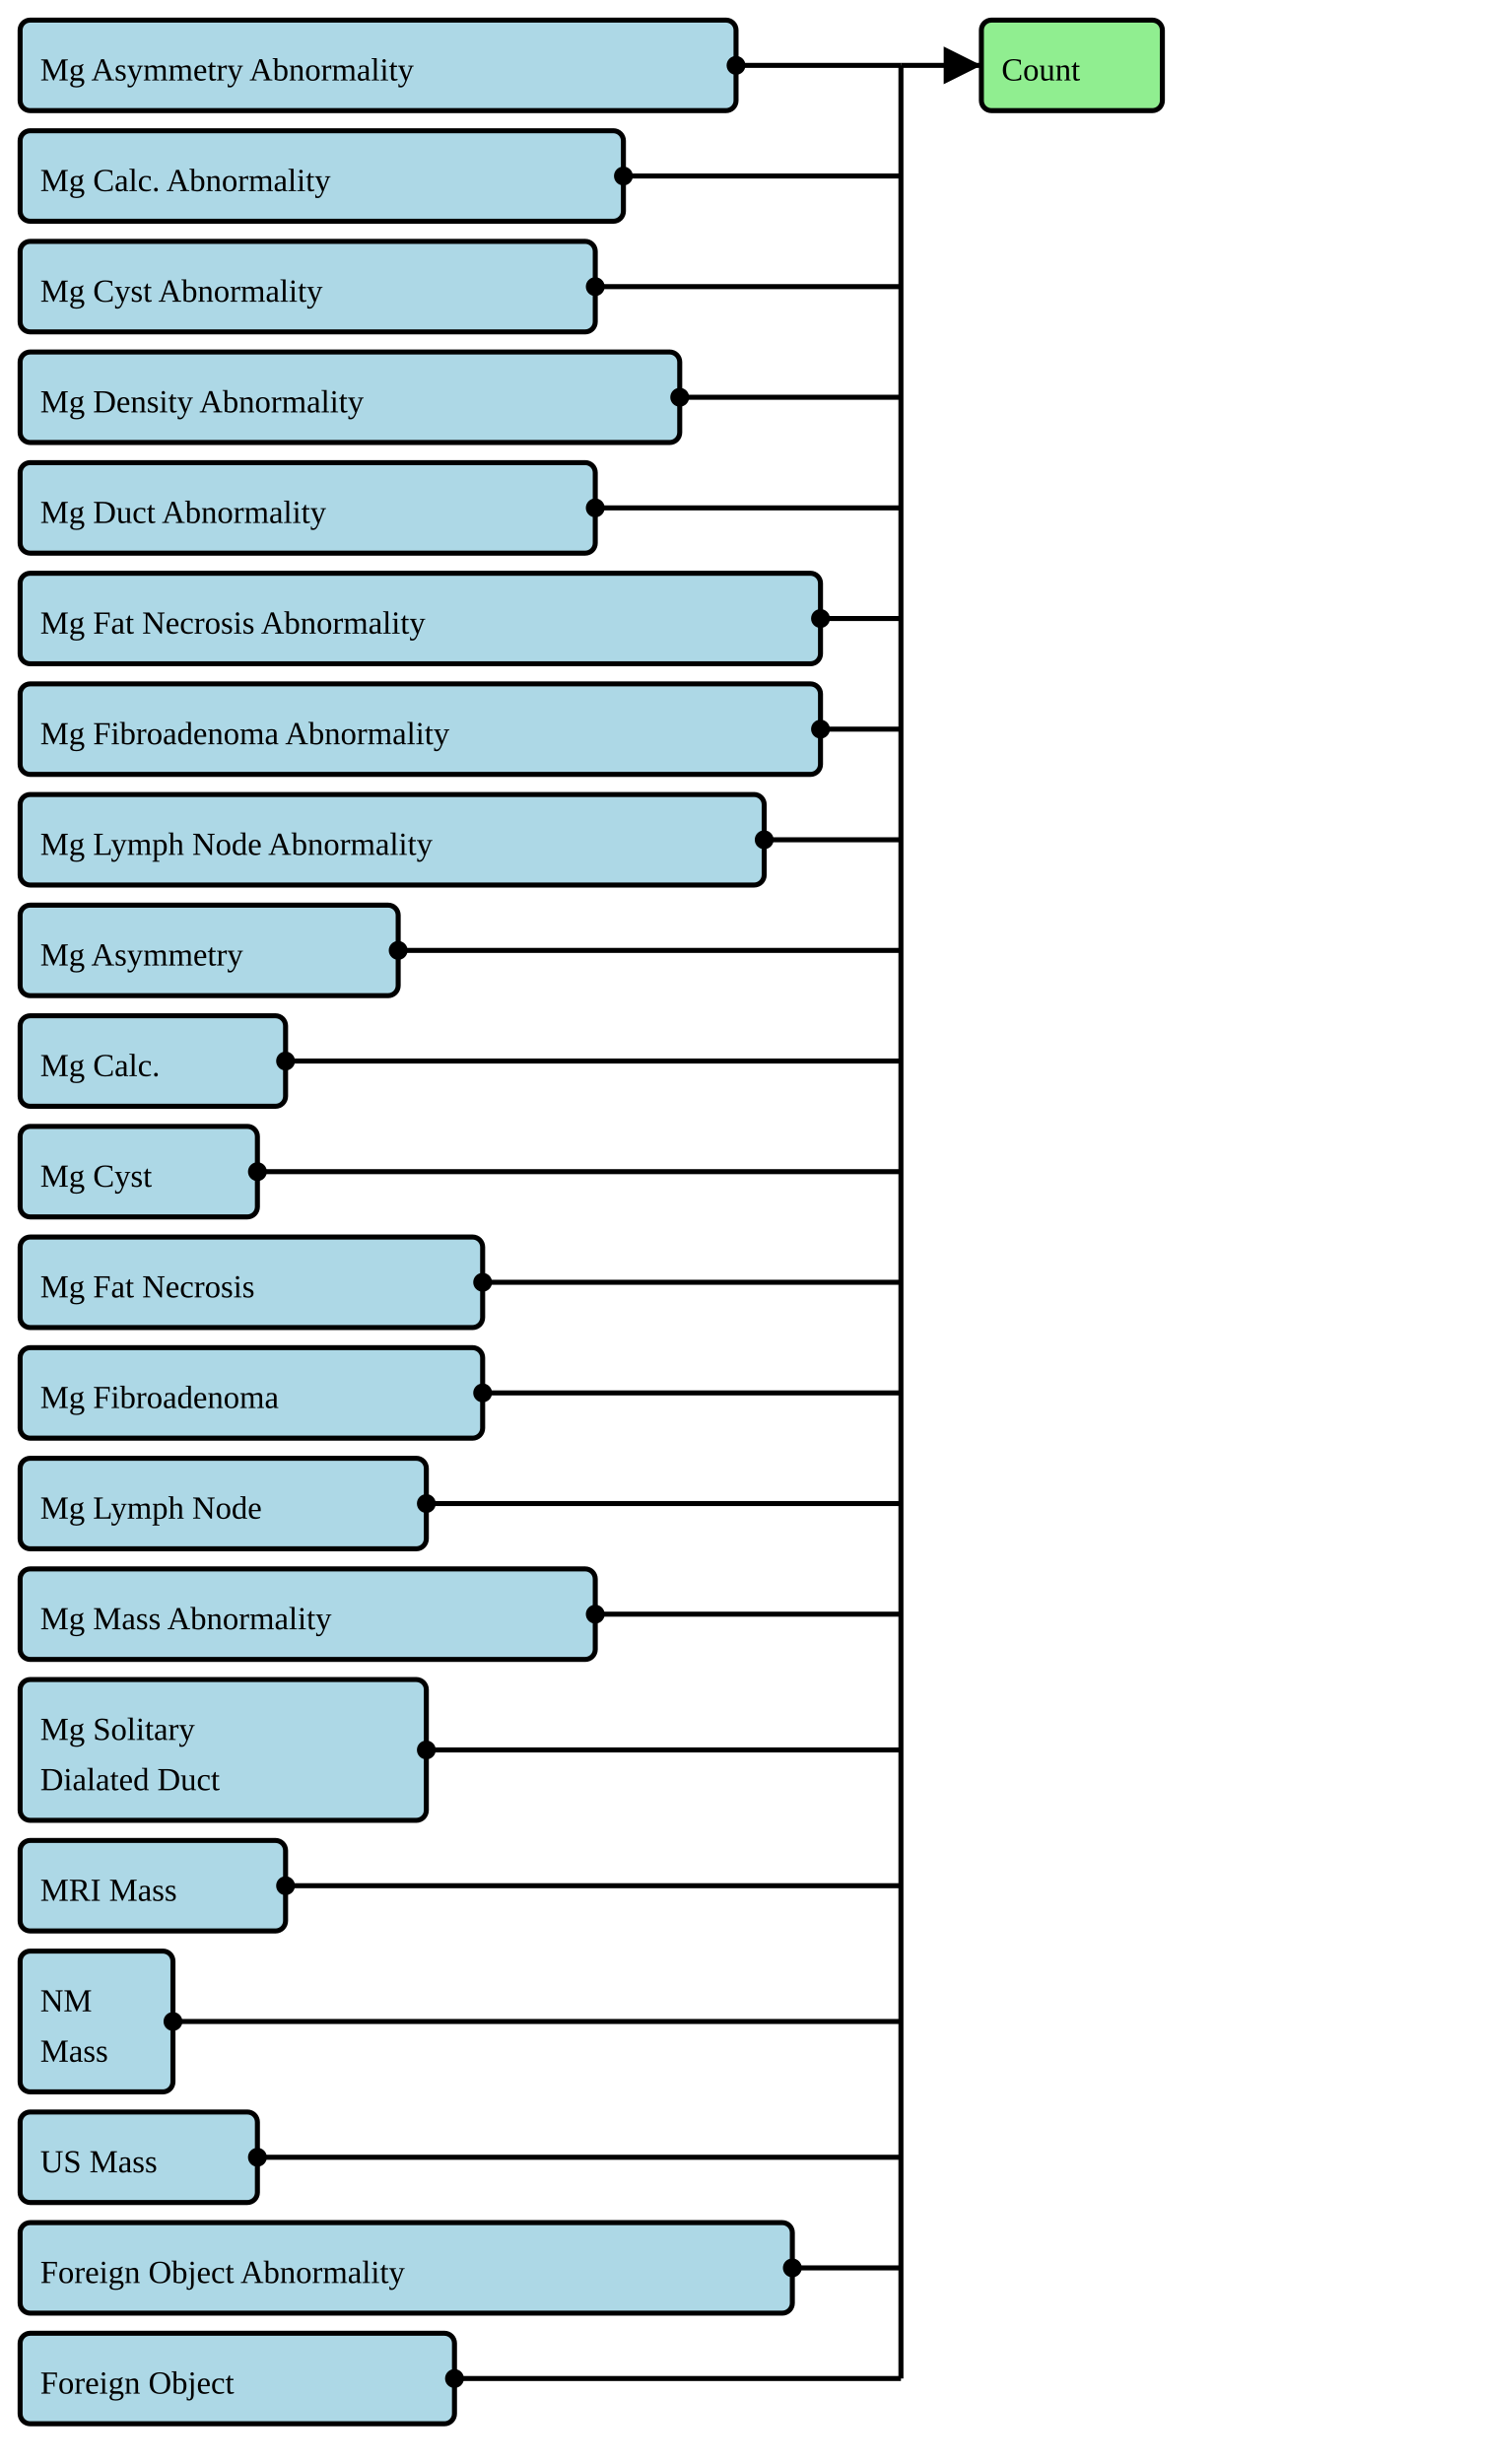
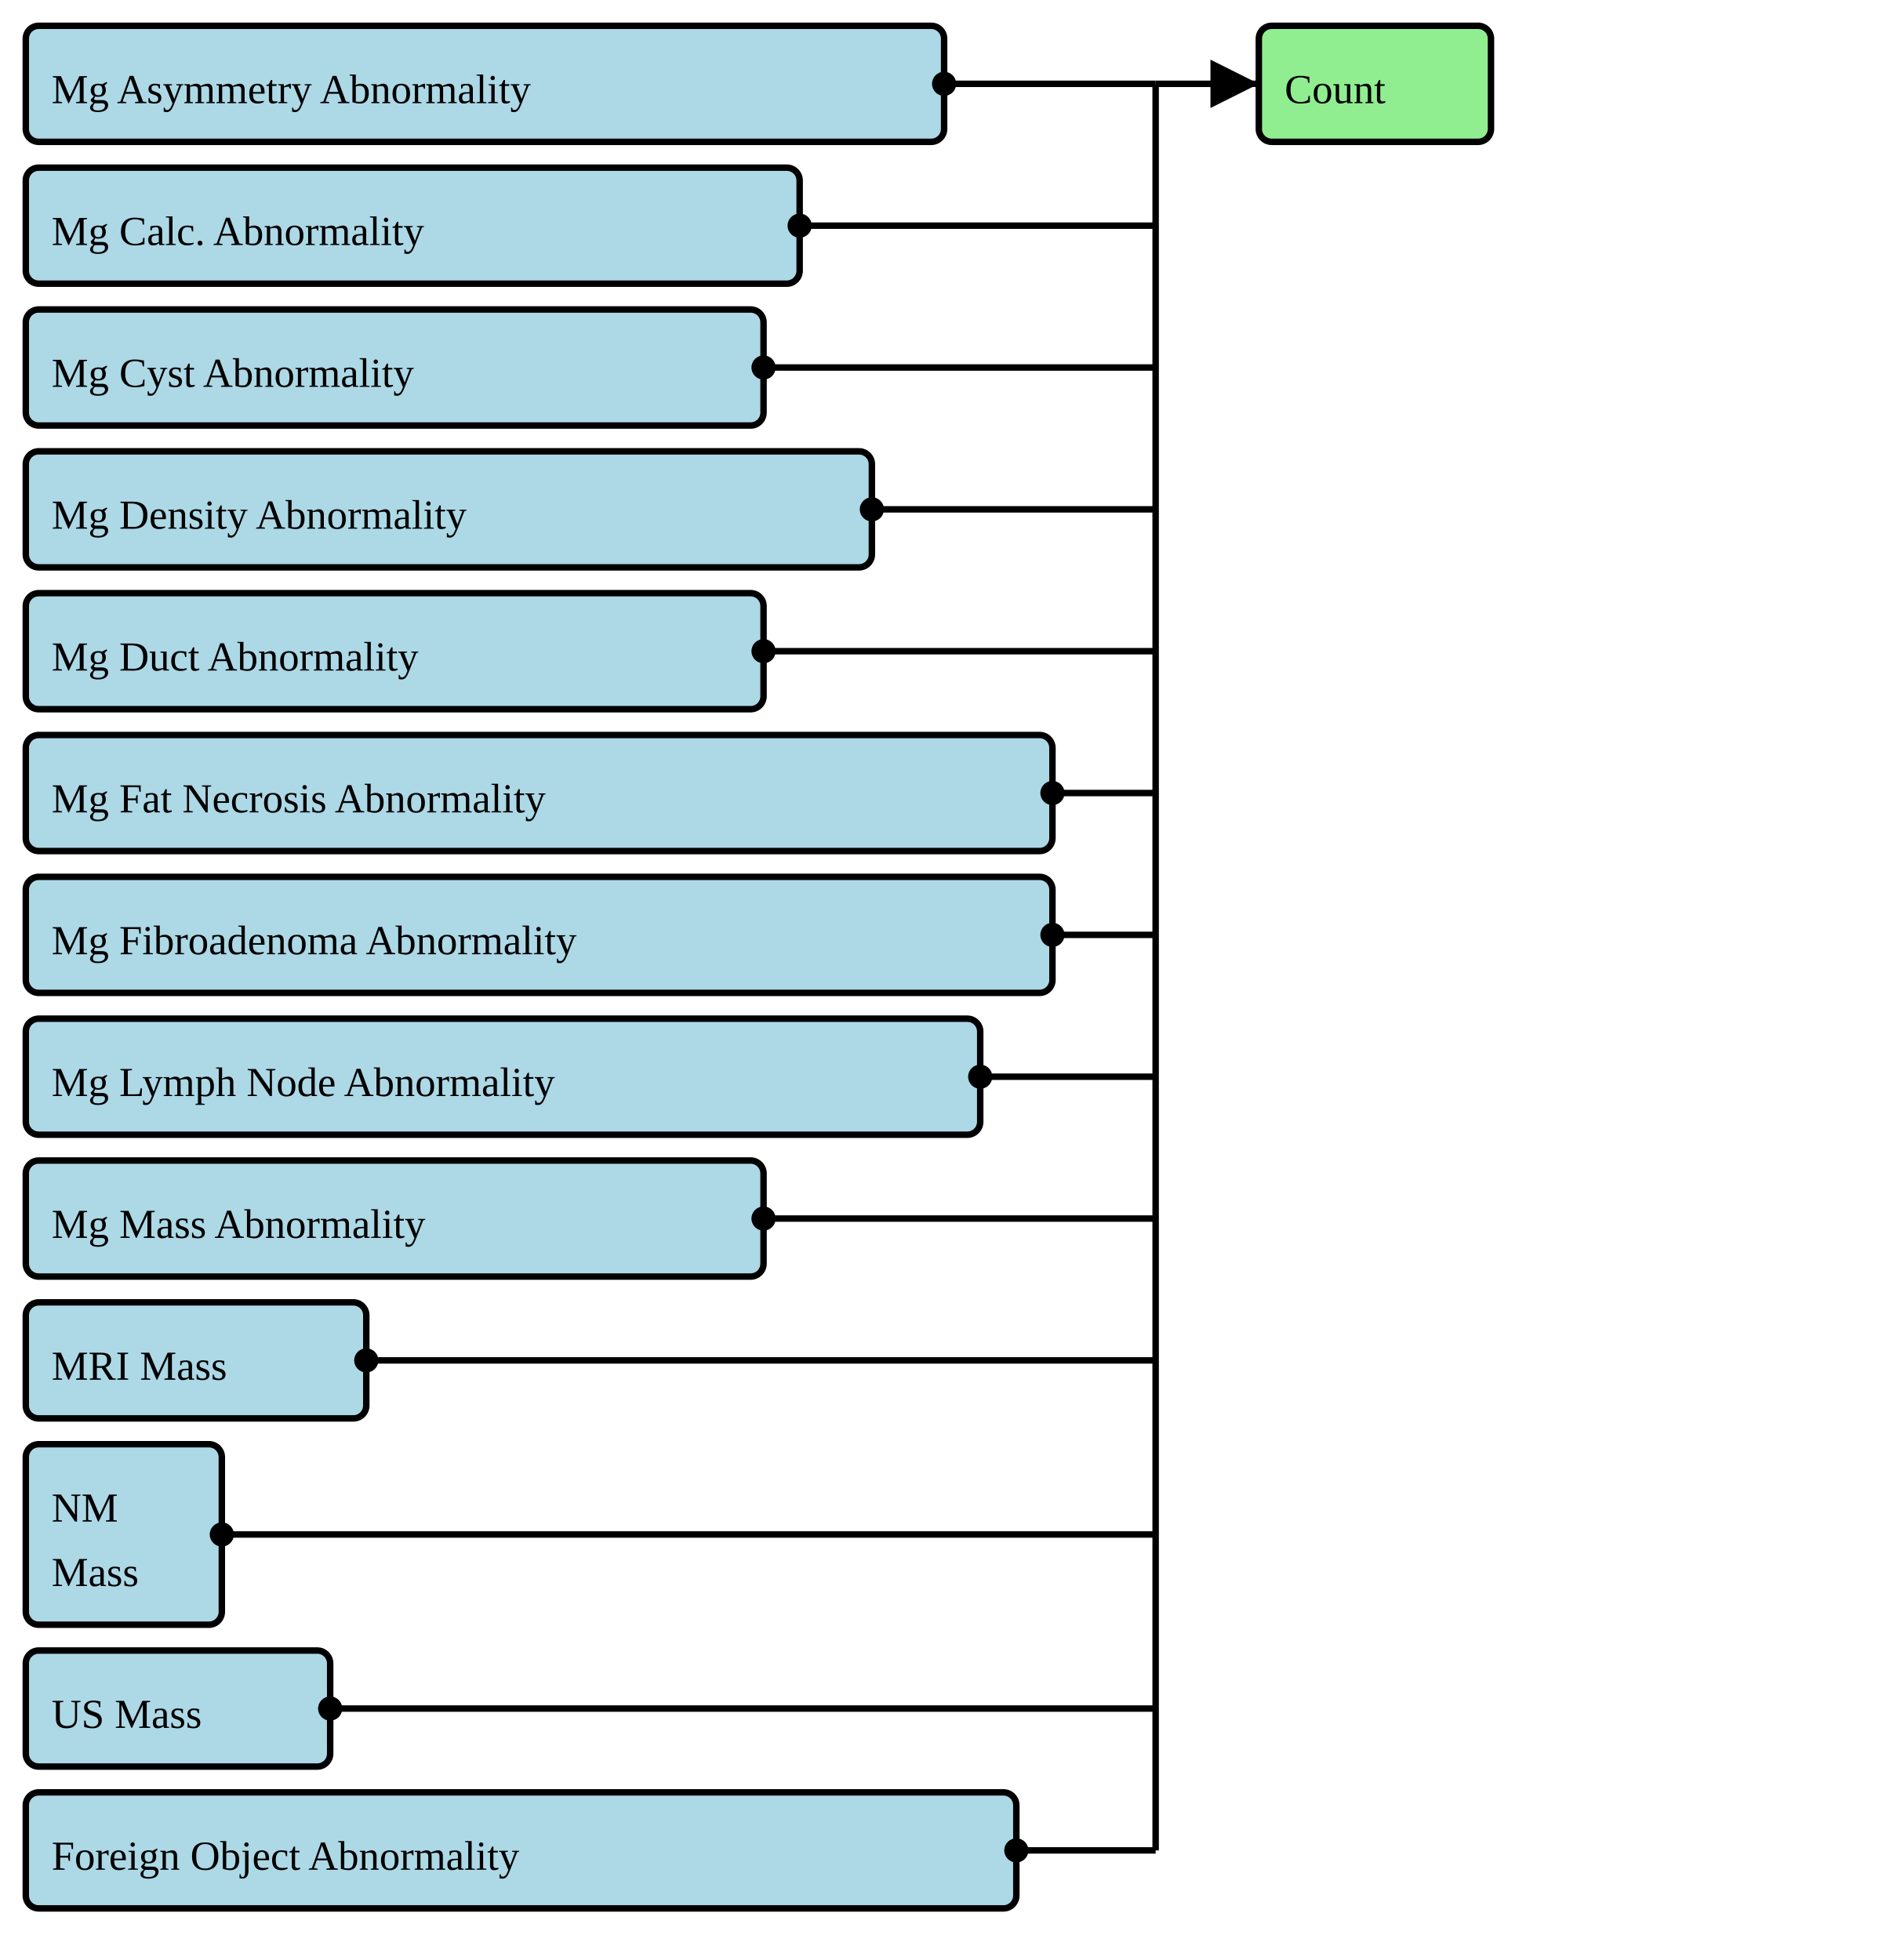
- <svg xmlns="http://www.w3.org/2000/svg" version="1.1" width="553.5" height="918.75">
+ <svg xmlns="http://www.w3.org/2000/svg" version="1.1" width="553.5" height="570">
  <defs>
    <marker id="arrowStart" markerWidth="3.75" markerHeight="3.75" markerUnits="px" refX="1.875" refY="1.875">
      <circle fill="Black" stroke-width="0" cx="1.875" cy="1.875" r="1.875" />
    </marker>
    <marker id="arrowEnd" markerWidth="7.5" markerHeight="7.5" markerUnits="px" refX="7.5" refY="3.75">
      <polygon fill="Black" stroke-width="0" points="0 0 7.5 3.75 0 7.5" />
    </marker>
  </defs>
  <g>
    <g>
      <rect fill="LightBlue" stroke="Black" stroke-width="1.875" x="7.5" y="7.5" width="267" height="33.75" rx="3.75" ry="3.75" />
      <a href="./StructureDefinition-BreastRadMammoAbnormalityAsymmetry.html" target="_blank">
        <text x="15" y="30">Mg Asymmetry Abnormality</text>
      </a>
    </g>
    <g>
      <rect fill="LightBlue" stroke="Black" stroke-width="1.875" x="7.5" y="48.75" width="225" height="33.75" rx="3.75" ry="3.75" />
      <a href="./StructureDefinition-BreastRadMammoAbnormalityCalcification.html" target="_blank">
        <text x="15" y="71.25">Mg Calc. Abnormality</text>
      </a>
    </g>
    <g>
      <rect fill="LightBlue" stroke="Black" stroke-width="1.875" x="7.5" y="90" width="214.5" height="33.75" rx="3.75" ry="3.75" />
      <a href="./StructureDefinition-BreastRadMammoAbnormalityCyst.html" target="_blank">
        <text x="15" y="112.5">Mg Cyst Abnormality</text>
      </a>
    </g>
    <g>
      <rect fill="LightBlue" stroke="Black" stroke-width="1.875" x="7.5" y="131.25" width="246" height="33.75" rx="3.75" ry="3.75" />
      <a href="./StructureDefinition-BreastRadMammoAbnormalityDensity.html" target="_blank">
        <text x="15" y="153.75">Mg Density Abnormality</text>
      </a>
    </g>
    <g>
      <rect fill="LightBlue" stroke="Black" stroke-width="1.875" x="7.5" y="172.5" width="214.5" height="33.75" rx="3.75" ry="3.75" />
      <a href="./StructureDefinition-BreastRadMammoAbnormalityDuct.html" target="_blank">
        <text x="15" y="195">Mg Duct Abnormality</text>
      </a>
    </g>
    <g>
      <rect fill="LightBlue" stroke="Black" stroke-width="1.875" x="7.5" y="213.75" width="298.5" height="33.75" rx="3.75" ry="3.75" />
      <a href="./StructureDefinition-BreastRadMammoAbnormalityFatNecrosis.html" target="_blank">
        <text x="15" y="236.25">Mg Fat Necrosis Abnormality</text>
      </a>
    </g>
    <g>
      <rect fill="LightBlue" stroke="Black" stroke-width="1.875" x="7.5" y="255" width="298.5" height="33.75" rx="3.75" ry="3.75" />
      <a href="./StructureDefinition-BreastRadMammoAbnormalityFibroadenoma.html" target="_blank">
        <text x="15" y="277.5">Mg Fibroadenoma Abnormality</text>
      </a>
    </g>
    <g>
      <rect fill="LightBlue" stroke="Black" stroke-width="1.875" x="7.5" y="296.25" width="277.5" height="33.75" rx="3.75" ry="3.75" />
      <a href="./StructureDefinition-BreastRadMammoAbnormalityLymphNode.html" target="_blank">
        <text x="15" y="318.75">Mg Lymph Node Abnormality</text>
      </a>
    </g>
    <g>
-       <rect fill="LightBlue" stroke="Black" stroke-width="1.875" x="7.5" y="337.5" width="141" height="33.75" rx="3.75" ry="3.75" />
-       <a href="./StructureDefinition-BreastRadMammoAsymmetry.html" target="_blank">
-         <text x="15" y="360">Mg Asymmetry</text>
+       <rect fill="LightBlue" stroke="Black" stroke-width="1.875" x="7.5" y="337.5" width="214.5" height="33.75" rx="3.75" ry="3.75" />
+       <a href="./StructureDefinition-BreastRadMammoMass.html" target="_blank">
+         <text x="15" y="360">Mg Mass Abnormality</text>
      </a>
    </g>
    <g>
      <rect fill="LightBlue" stroke="Black" stroke-width="1.875" x="7.5" y="378.75" width="99" height="33.75" rx="3.75" ry="3.75" />
-       <a href="./StructureDefinition-BreastRadMammoCalcification.html" target="_blank">
-         <text x="15" y="401.25">Mg Calc.</text>
+       <a href="./StructureDefinition-BreastRadMRIMass.html" target="_blank">
+         <text x="15" y="401.25">MRI Mass</text>
      </a>
    </g>
    <g>
-       <rect fill="LightBlue" stroke="Black" stroke-width="1.875" x="7.5" y="420" width="88.5" height="33.75" rx="3.75" ry="3.75" />
-       <a href="./StructureDefinition-BreastRadMammoCyst.html" target="_blank">
-         <text x="15" y="442.5">Mg Cyst</text>
+       <rect fill="LightBlue" stroke="Black" stroke-width="1.875" x="7.5" y="420" width="57" height="52.5" rx="3.75" ry="3.75" />
+       <a href="./StructureDefinition-BreastRadNMMass.html" target="_blank">
+         <text x="15" y="442.5">NM</text>
+       </a>
+       <a href="./StructureDefinition-BreastRadNMMass.html" target="_blank">
+         <text x="15" y="461.25">Mass</text>
      </a>
    </g>
    <g>
-       <rect fill="LightBlue" stroke="Black" stroke-width="1.875" x="7.5" y="461.25" width="172.5" height="33.75" rx="3.75" ry="3.75" />
-       <a href="./StructureDefinition-BreastRadMammoFatNecrosis.html" target="_blank">
-         <text x="15" y="483.75">Mg Fat Necrosis</text>
+       <rect fill="LightBlue" stroke="Black" stroke-width="1.875" x="7.5" y="480" width="88.5" height="33.75" rx="3.75" ry="3.75" />
+       <a href="./StructureDefinition-BreastRadUSMass.html" target="_blank">
+         <text x="15" y="502.5">US Mass</text>
      </a>
    </g>
    <g>
-       <rect fill="LightBlue" stroke="Black" stroke-width="1.875" x="7.5" y="502.5" width="172.5" height="33.75" rx="3.75" ry="3.75" />
-       <a href="./StructureDefinition-BreastRadMammoFibroadenoma.html" target="_blank">
-         <text x="15" y="525">Mg Fibroadenoma</text>
-       </a>
-     </g>
-     <g>
-       <rect fill="LightBlue" stroke="Black" stroke-width="1.875" x="7.5" y="543.75" width="151.5" height="33.75" rx="3.75" ry="3.75" />
-       <a href="./StructureDefinition-BreastRadMammoLymphNode.html" target="_blank">
-         <text x="15" y="566.25">Mg Lymph Node</text>
-       </a>
-     </g>
-     <g>
-       <rect fill="LightBlue" stroke="Black" stroke-width="1.875" x="7.5" y="585" width="214.5" height="33.75" rx="3.75" ry="3.75" />
-       <a href="./StructureDefinition-BreastRadMammoMass.html" target="_blank">
-         <text x="15" y="607.5">Mg Mass Abnormality</text>
-       </a>
-     </g>
-     <g>
-       <rect fill="LightBlue" stroke="Black" stroke-width="1.875" x="7.5" y="626.25" width="151.5" height="52.5" rx="3.75" ry="3.75" />
-       <a href="./StructureDefinition-BreastRadMammoSolitaryDilatedDuct.html" target="_blank">
-         <text x="15" y="648.75">Mg Solitary</text>
-       </a>
-       <a href="./StructureDefinition-BreastRadMammoSolitaryDilatedDuct.html" target="_blank">
-         <text x="15" y="667.5">Dialated Duct</text>
-       </a>
-     </g>
-     <g>
-       <rect fill="LightBlue" stroke="Black" stroke-width="1.875" x="7.5" y="686.25" width="99" height="33.75" rx="3.75" ry="3.75" />
-       <a href="./StructureDefinition-BreastRadMRIMass.html" target="_blank">
-         <text x="15" y="708.75">MRI Mass</text>
-       </a>
-     </g>
-     <g>
-       <rect fill="LightBlue" stroke="Black" stroke-width="1.875" x="7.5" y="727.5" width="57" height="52.5" rx="3.75" ry="3.75" />
-       <a href="./StructureDefinition-BreastRadNMMass.html" target="_blank">
-         <text x="15" y="750">NM</text>
-       </a>
-       <a href="./StructureDefinition-BreastRadNMMass.html" target="_blank">
-         <text x="15" y="768.75">Mass</text>
-       </a>
-     </g>
-     <g>
-       <rect fill="LightBlue" stroke="Black" stroke-width="1.875" x="7.5" y="787.5" width="88.5" height="33.75" rx="3.75" ry="3.75" />
-       <a href="./StructureDefinition-BreastRadUSMass.html" target="_blank">
-         <text x="15" y="810">US Mass</text>
-       </a>
-     </g>
-     <g>
-       <rect fill="LightBlue" stroke="Black" stroke-width="1.875" x="7.5" y="828.75" width="288" height="33.75" rx="3.75" ry="3.75" />
+       <rect fill="LightBlue" stroke="Black" stroke-width="1.875" x="7.5" y="521.25" width="288" height="33.75" rx="3.75" ry="3.75" />
      <a href="./StructureDefinition-CommonAbnormalityForeignObject.html" target="_blank">
-         <text x="15" y="851.25">Foreign Object Abnormality</text>
-       </a>
-     </g>
-     <g>
-       <rect fill="LightBlue" stroke="Black" stroke-width="1.875" x="7.5" y="870" width="162" height="33.75" rx="3.75" ry="3.75" />
-       <a href="./StructureDefinition-CommonForeignObject.html" target="_blank">
-         <text x="15" y="892.5">Foreign Object</text>
+         <text x="15" y="543.75">Foreign Object Abnormality</text>
      </a>
    </g>
    <line stroke="Black" stroke-width="1.875" marker-end="url(#arrowEnd)" x1="336" y1="24.375" x2="366" y2="24.375" />
    <line stroke="Black" stroke-width="1.875" marker-start="url(#arrowStart)" x1="274.5" y1="24.375" x2="336" y2="24.375" />
    <line stroke="Black" stroke-width="1.875" marker-start="url(#arrowStart)" x1="232.5" y1="65.625" x2="336" y2="65.625" />
    <line stroke="Black" stroke-width="1.875" marker-start="url(#arrowStart)" x1="222" y1="106.875" x2="336" y2="106.875" />
    <line stroke="Black" stroke-width="1.875" marker-start="url(#arrowStart)" x1="253.5" y1="148.125" x2="336" y2="148.125" />
    <line stroke="Black" stroke-width="1.875" marker-start="url(#arrowStart)" x1="222" y1="189.375" x2="336" y2="189.375" />
    <line stroke="Black" stroke-width="1.875" marker-start="url(#arrowStart)" x1="306" y1="230.625" x2="336" y2="230.625" />
    <line stroke="Black" stroke-width="1.875" marker-start="url(#arrowStart)" x1="306" y1="271.875" x2="336" y2="271.875" />
    <line stroke="Black" stroke-width="1.875" marker-start="url(#arrowStart)" x1="285" y1="313.125" x2="336" y2="313.125" />
-     <line stroke="Black" stroke-width="1.875" marker-start="url(#arrowStart)" x1="148.5" y1="354.375" x2="336" y2="354.375" />
+     <line stroke="Black" stroke-width="1.875" marker-start="url(#arrowStart)" x1="222" y1="354.375" x2="336" y2="354.375" />
    <line stroke="Black" stroke-width="1.875" marker-start="url(#arrowStart)" x1="106.5" y1="395.625" x2="336" y2="395.625" />
-     <line stroke="Black" stroke-width="1.875" marker-start="url(#arrowStart)" x1="96" y1="436.875" x2="336" y2="436.875" />
-     <line stroke="Black" stroke-width="1.875" marker-start="url(#arrowStart)" x1="180" y1="478.125" x2="336" y2="478.125" />
-     <line stroke="Black" stroke-width="1.875" marker-start="url(#arrowStart)" x1="180" y1="519.375" x2="336" y2="519.375" />
-     <line stroke="Black" stroke-width="1.875" marker-start="url(#arrowStart)" x1="159" y1="560.625" x2="336" y2="560.625" />
-     <line stroke="Black" stroke-width="1.875" marker-start="url(#arrowStart)" x1="222" y1="601.875" x2="336" y2="601.875" />
-     <line stroke="Black" stroke-width="1.875" marker-start="url(#arrowStart)" x1="159" y1="652.5" x2="336" y2="652.5" />
-     <line stroke="Black" stroke-width="1.875" marker-start="url(#arrowStart)" x1="106.5" y1="703.125" x2="336" y2="703.125" />
-     <line stroke="Black" stroke-width="1.875" marker-start="url(#arrowStart)" x1="64.5" y1="753.75" x2="336" y2="753.75" />
-     <line stroke="Black" stroke-width="1.875" marker-start="url(#arrowStart)" x1="96" y1="804.375" x2="336" y2="804.375" />
-     <line stroke="Black" stroke-width="1.875" marker-start="url(#arrowStart)" x1="295.5" y1="845.625" x2="336" y2="845.625" />
-     <line stroke="Black" stroke-width="1.875" marker-start="url(#arrowStart)" x1="169.5" y1="886.875" x2="336" y2="886.875" />
-     <line stroke="Black" stroke-width="1.875" x1="336" y1="24.375" x2="336" y2="886.875" />
+     <line stroke="Black" stroke-width="1.875" marker-start="url(#arrowStart)" x1="64.5" y1="446.25" x2="336" y2="446.25" />
+     <line stroke="Black" stroke-width="1.875" marker-start="url(#arrowStart)" x1="96" y1="496.875" x2="336" y2="496.875" />
+     <line stroke="Black" stroke-width="1.875" marker-start="url(#arrowStart)" x1="295.5" y1="538.125" x2="336" y2="538.125" />
+     <line stroke="Black" stroke-width="1.875" x1="336" y1="24.375" x2="336" y2="538.125" />
  </g>
  <g>
    <g>
      <rect fill="LightGreen" stroke="Black" stroke-width="1.875" x="366" y="7.5" width="67.5" height="33.75" rx="3.75" ry="3.75" />
      <text x="373.5" y="30">Count</text>
    </g>
  </g>
  <g />
</svg>
